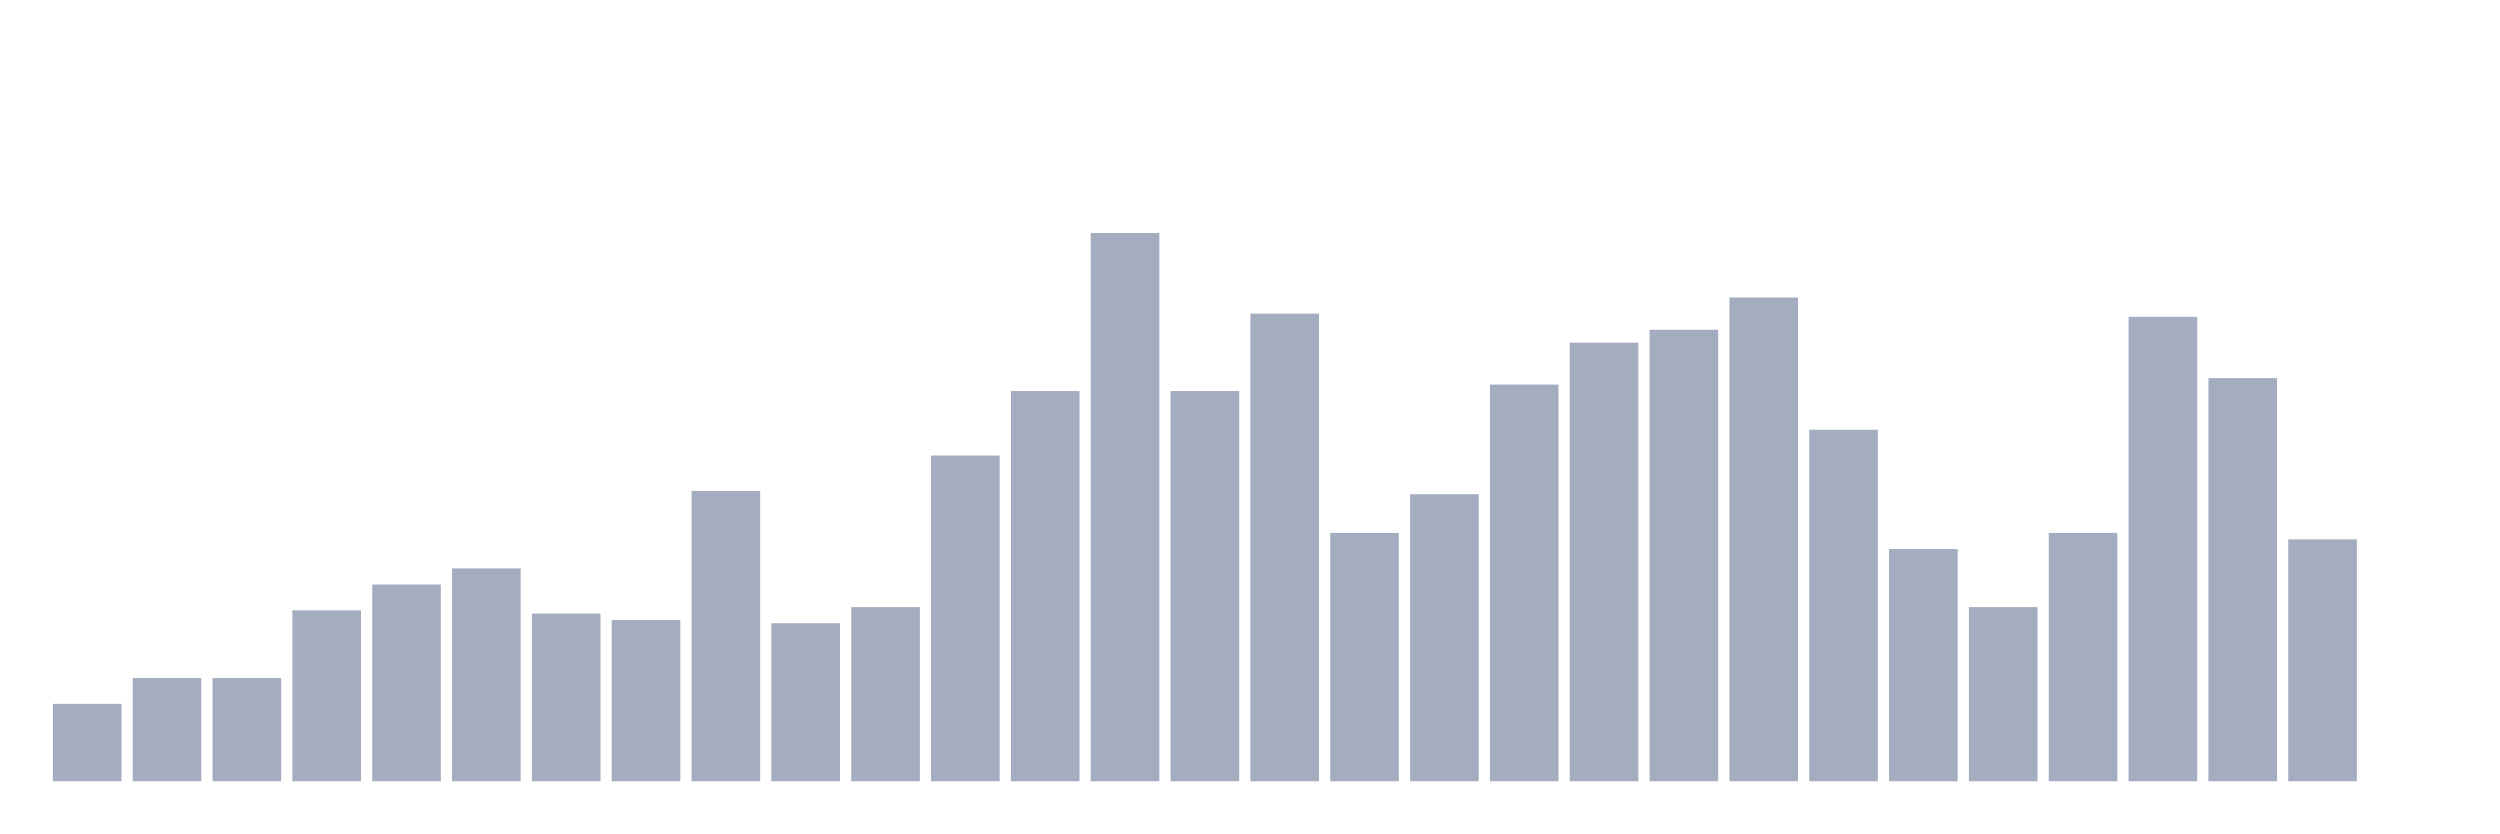
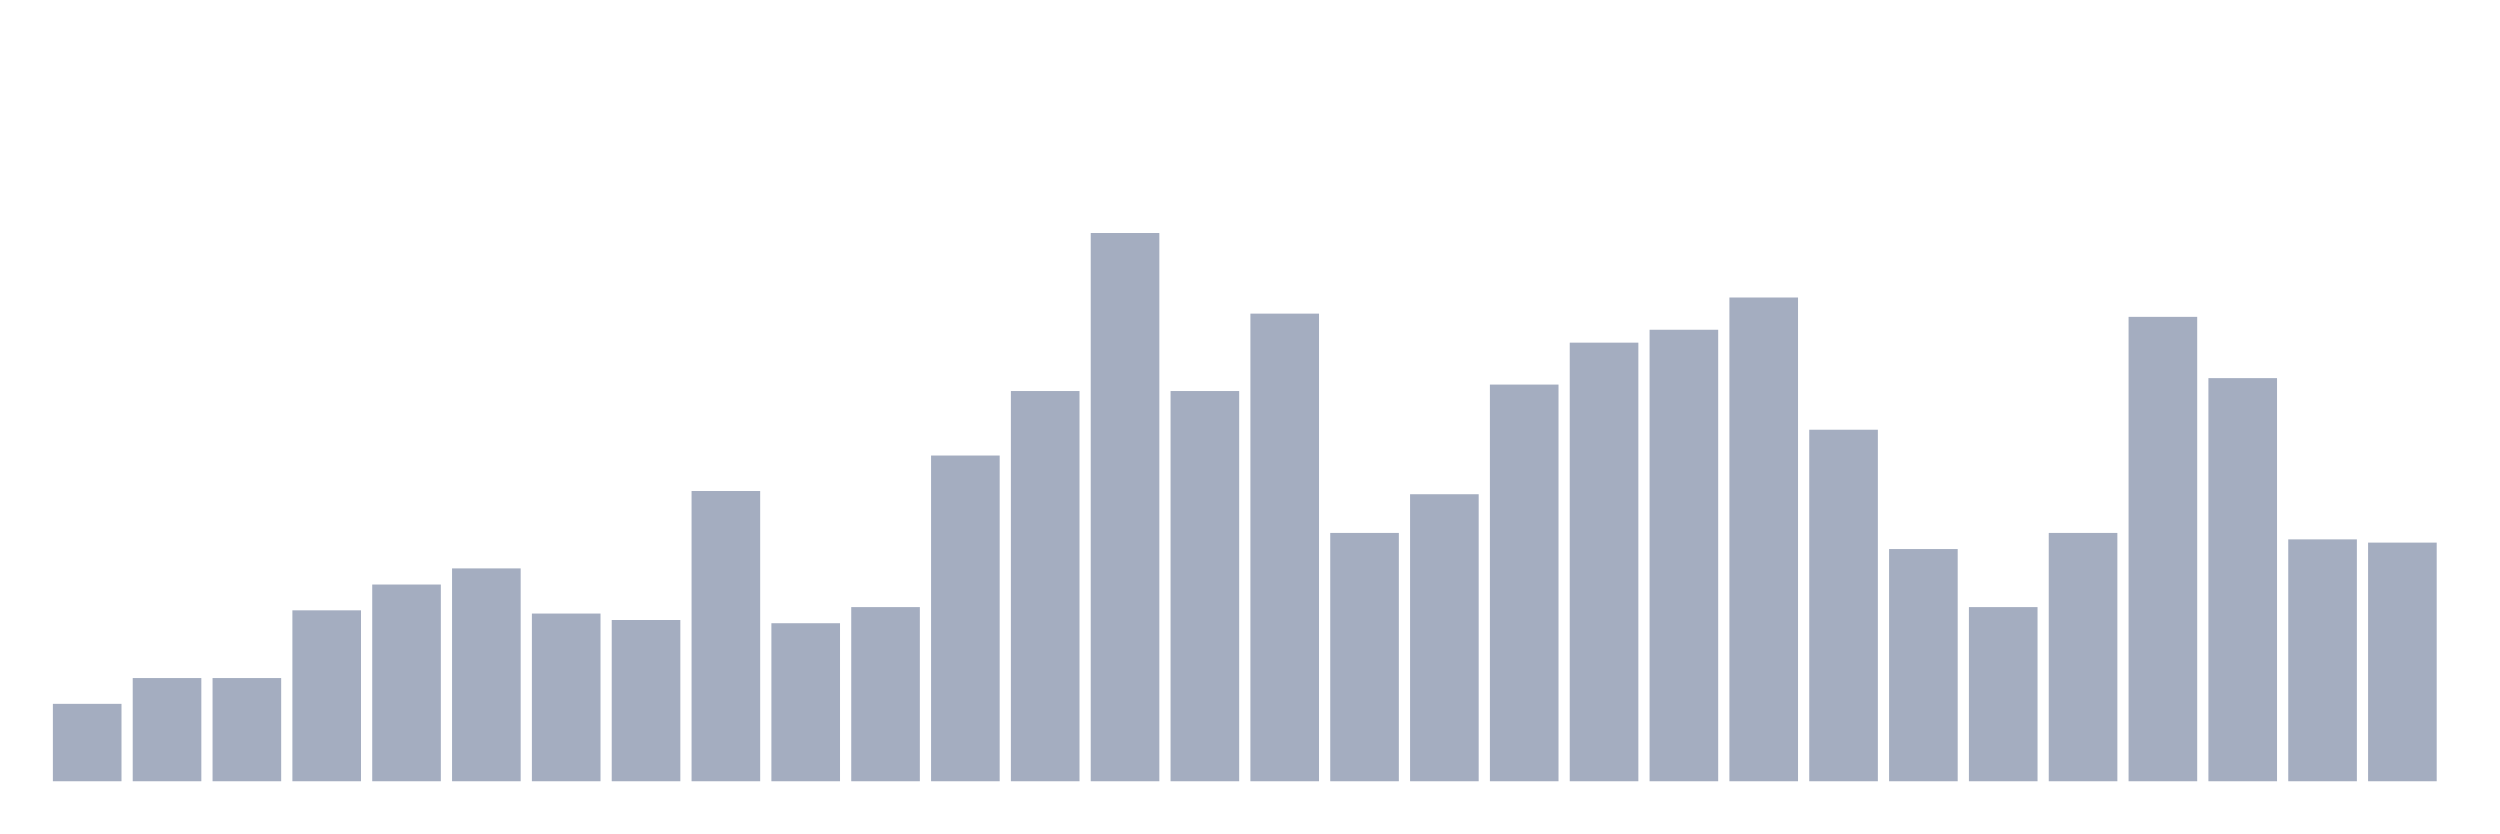
<svg xmlns="http://www.w3.org/2000/svg" viewBox="0 0 480 160">
  <g transform="translate(10,10)">
    <rect class="bar" x="0.153" width="13.175" y="125.139" height="14.861" fill="rgb(164,173,192)" />
    <rect class="bar" x="15.482" width="13.175" y="120.186" height="19.814" fill="rgb(164,173,192)" />
    <rect class="bar" x="30.81" width="13.175" y="120.186" height="19.814" fill="rgb(164,173,192)" />
    <rect class="bar" x="46.138" width="13.175" y="107.183" height="32.817" fill="rgb(164,173,192)" />
    <rect class="bar" x="61.466" width="13.175" y="102.229" height="37.771" fill="rgb(164,173,192)" />
    <rect class="bar" x="76.794" width="13.175" y="99.133" height="40.867" fill="rgb(164,173,192)" />
    <rect class="bar" x="92.123" width="13.175" y="107.802" height="32.198" fill="rgb(164,173,192)" />
    <rect class="bar" x="107.451" width="13.175" y="109.04" height="30.96" fill="rgb(164,173,192)" />
    <rect class="bar" x="122.779" width="13.175" y="84.272" height="55.728" fill="rgb(164,173,192)" />
    <rect class="bar" x="138.107" width="13.175" y="109.659" height="30.341" fill="rgb(164,173,192)" />
    <rect class="bar" x="153.436" width="13.175" y="106.563" height="33.437" fill="rgb(164,173,192)" />
    <rect class="bar" x="168.764" width="13.175" y="77.461" height="62.539" fill="rgb(164,173,192)" />
    <rect class="bar" x="184.092" width="13.175" y="65.077" height="74.923" fill="rgb(164,173,192)" />
    <rect class="bar" x="199.42" width="13.175" y="34.737" height="105.263" fill="rgb(164,173,192)" />
    <rect class="bar" x="214.748" width="13.175" y="65.077" height="74.923" fill="rgb(164,173,192)" />
    <rect class="bar" x="230.077" width="13.175" y="50.217" height="89.783" fill="rgb(164,173,192)" />
    <rect class="bar" x="245.405" width="13.175" y="92.322" height="47.678" fill="rgb(164,173,192)" />
    <rect class="bar" x="260.733" width="13.175" y="84.892" height="55.108" fill="rgb(164,173,192)" />
    <rect class="bar" x="276.061" width="13.175" y="63.839" height="76.161" fill="rgb(164,173,192)" />
    <rect class="bar" x="291.39" width="13.175" y="55.789" height="84.211" fill="rgb(164,173,192)" />
    <rect class="bar" x="306.718" width="13.175" y="53.313" height="86.687" fill="rgb(164,173,192)" />
    <rect class="bar" x="322.046" width="13.175" y="47.121" height="92.879" fill="rgb(164,173,192)" />
    <rect class="bar" x="337.374" width="13.175" y="72.508" height="67.492" fill="rgb(164,173,192)" />
    <rect class="bar" x="352.702" width="13.175" y="95.418" height="44.582" fill="rgb(164,173,192)" />
    <rect class="bar" x="368.031" width="13.175" y="106.563" height="33.437" fill="rgb(164,173,192)" />
    <rect class="bar" x="383.359" width="13.175" y="92.322" height="47.678" fill="rgb(164,173,192)" />
    <rect class="bar" x="398.687" width="13.175" y="50.836" height="89.164" fill="rgb(164,173,192)" />
    <rect class="bar" x="414.015" width="13.175" y="62.601" height="77.399" fill="rgb(164,173,192)" />
    <rect class="bar" x="429.344" width="13.175" y="93.56" height="46.44" fill="rgb(164,173,192)" />
-     <rect class="bar" x="444.672" width="13.175" y="140" height="0" fill="rgb(164,173,192)" />
+     <rect class="bar" x="444.672" width="13.175" y="94.18" height="45.82" fill="rgb(164,173,192)" />
  </g>
</svg>
